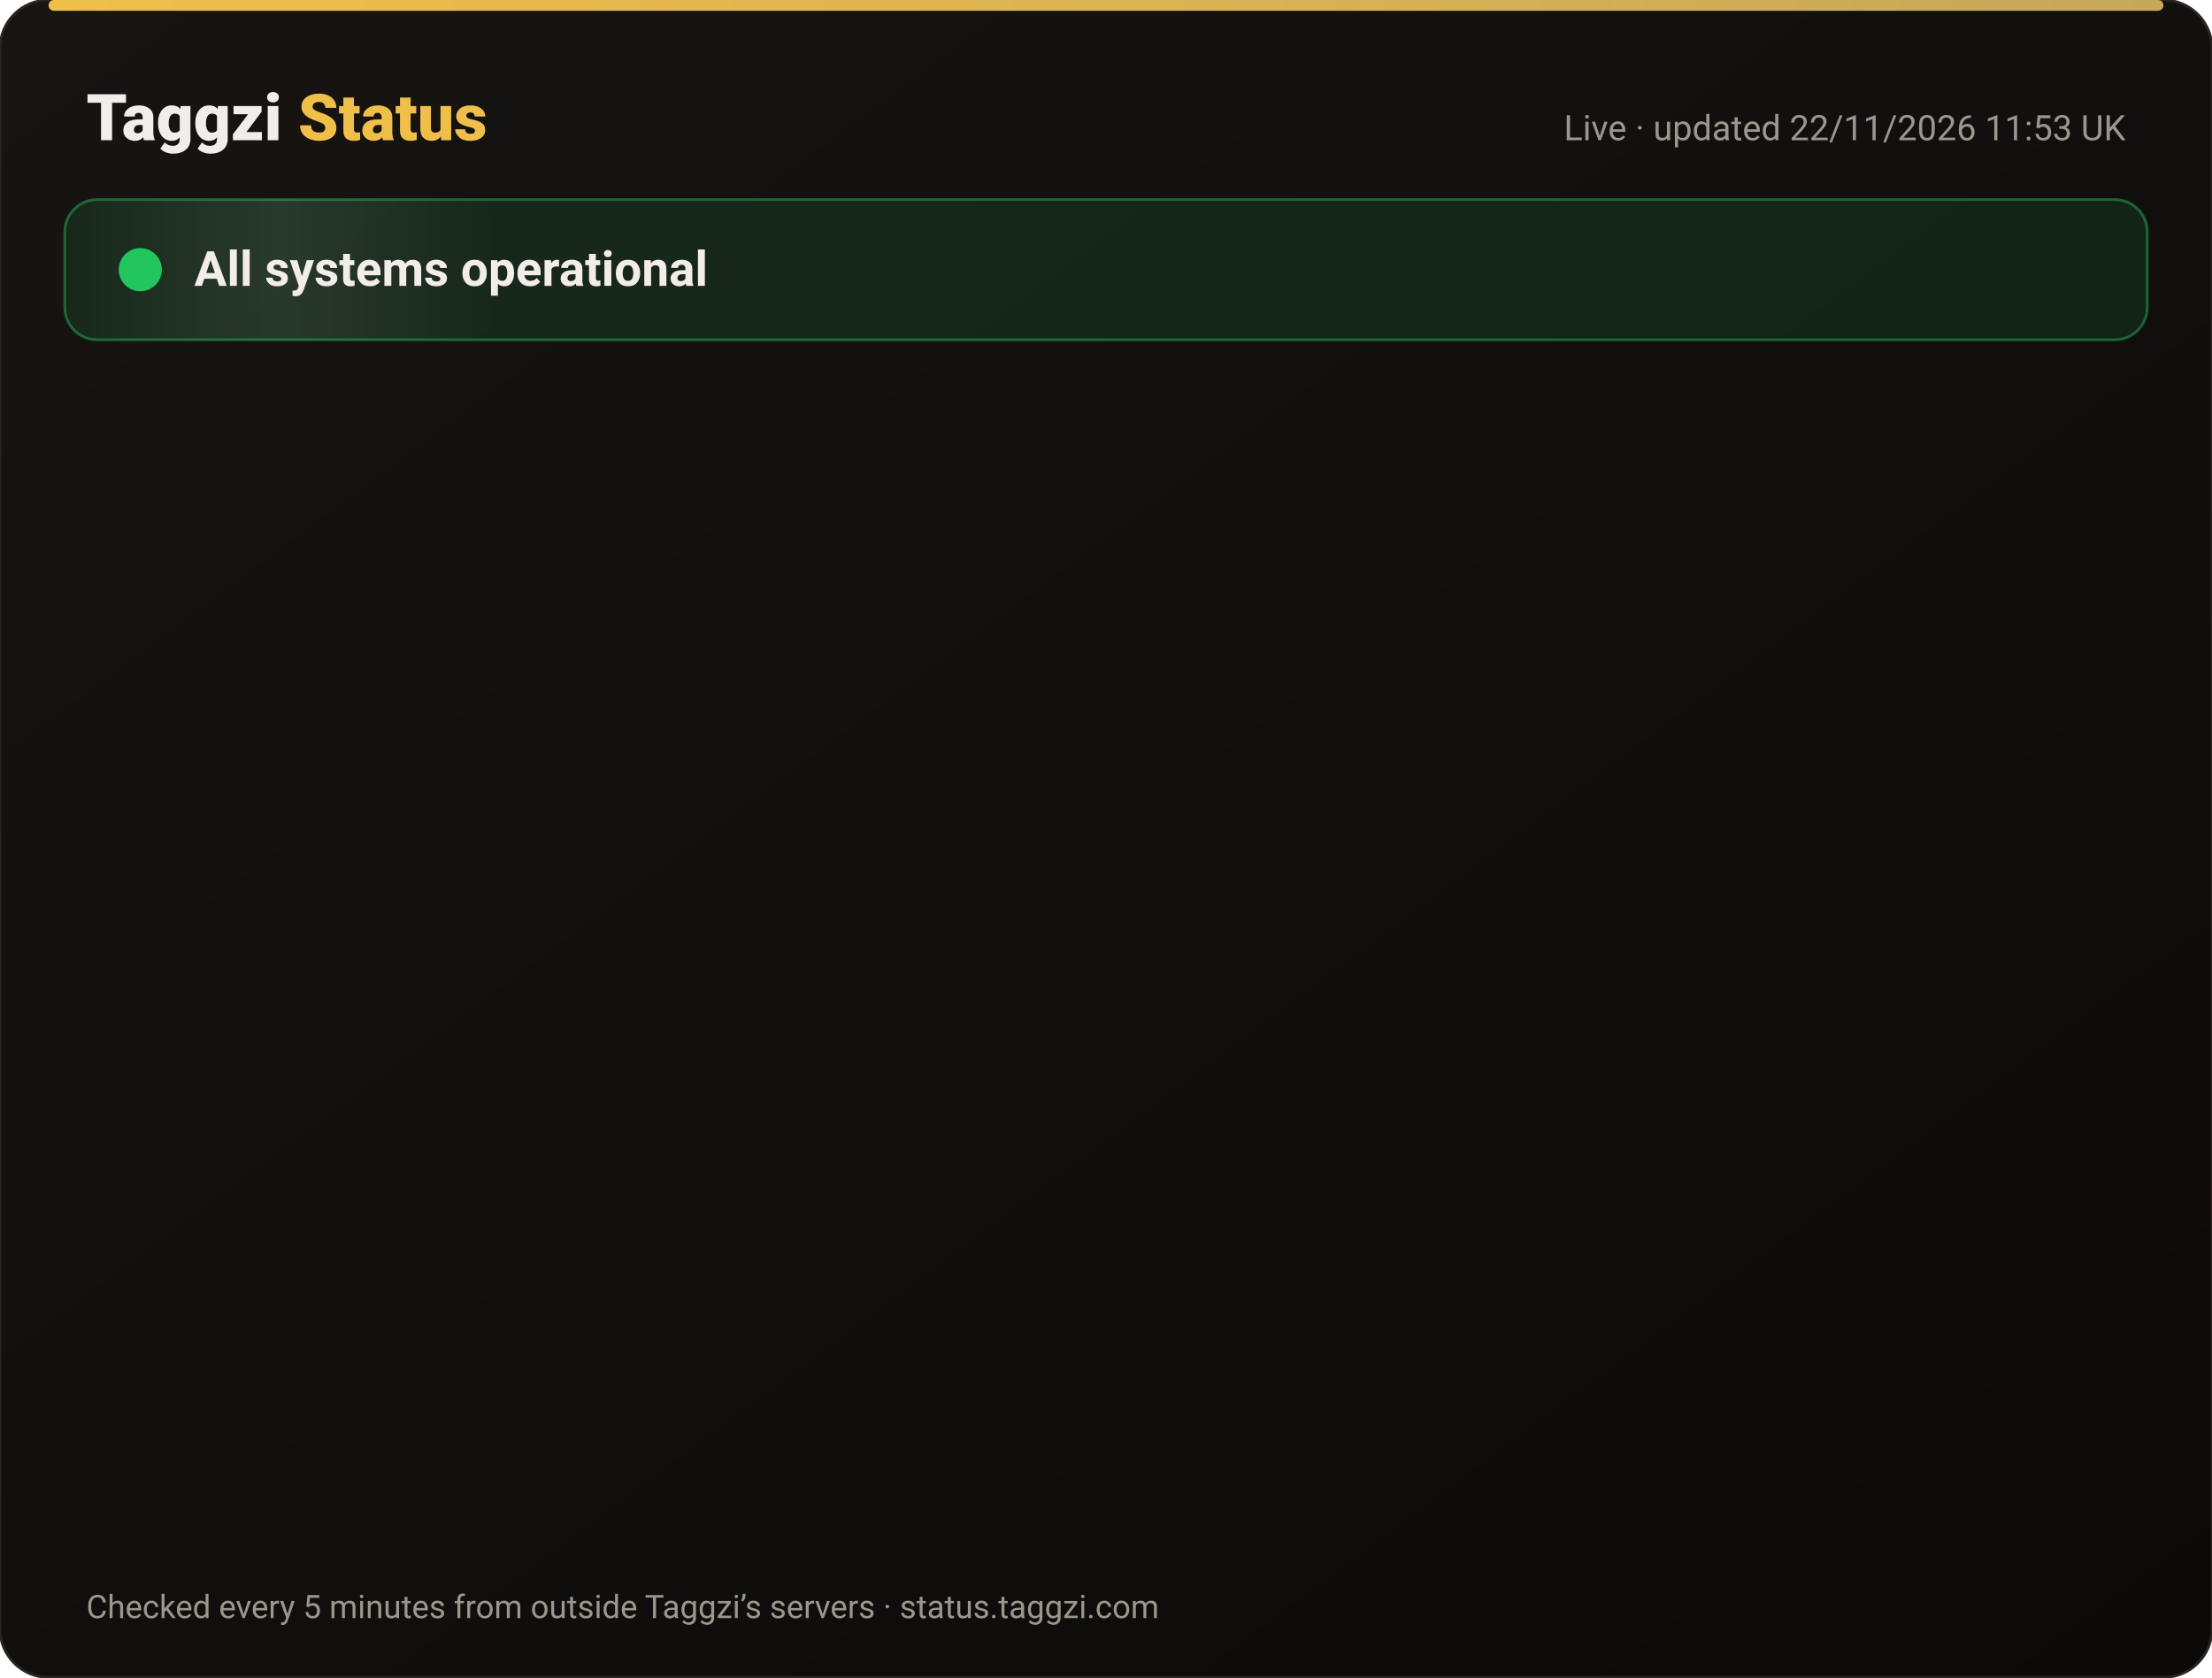
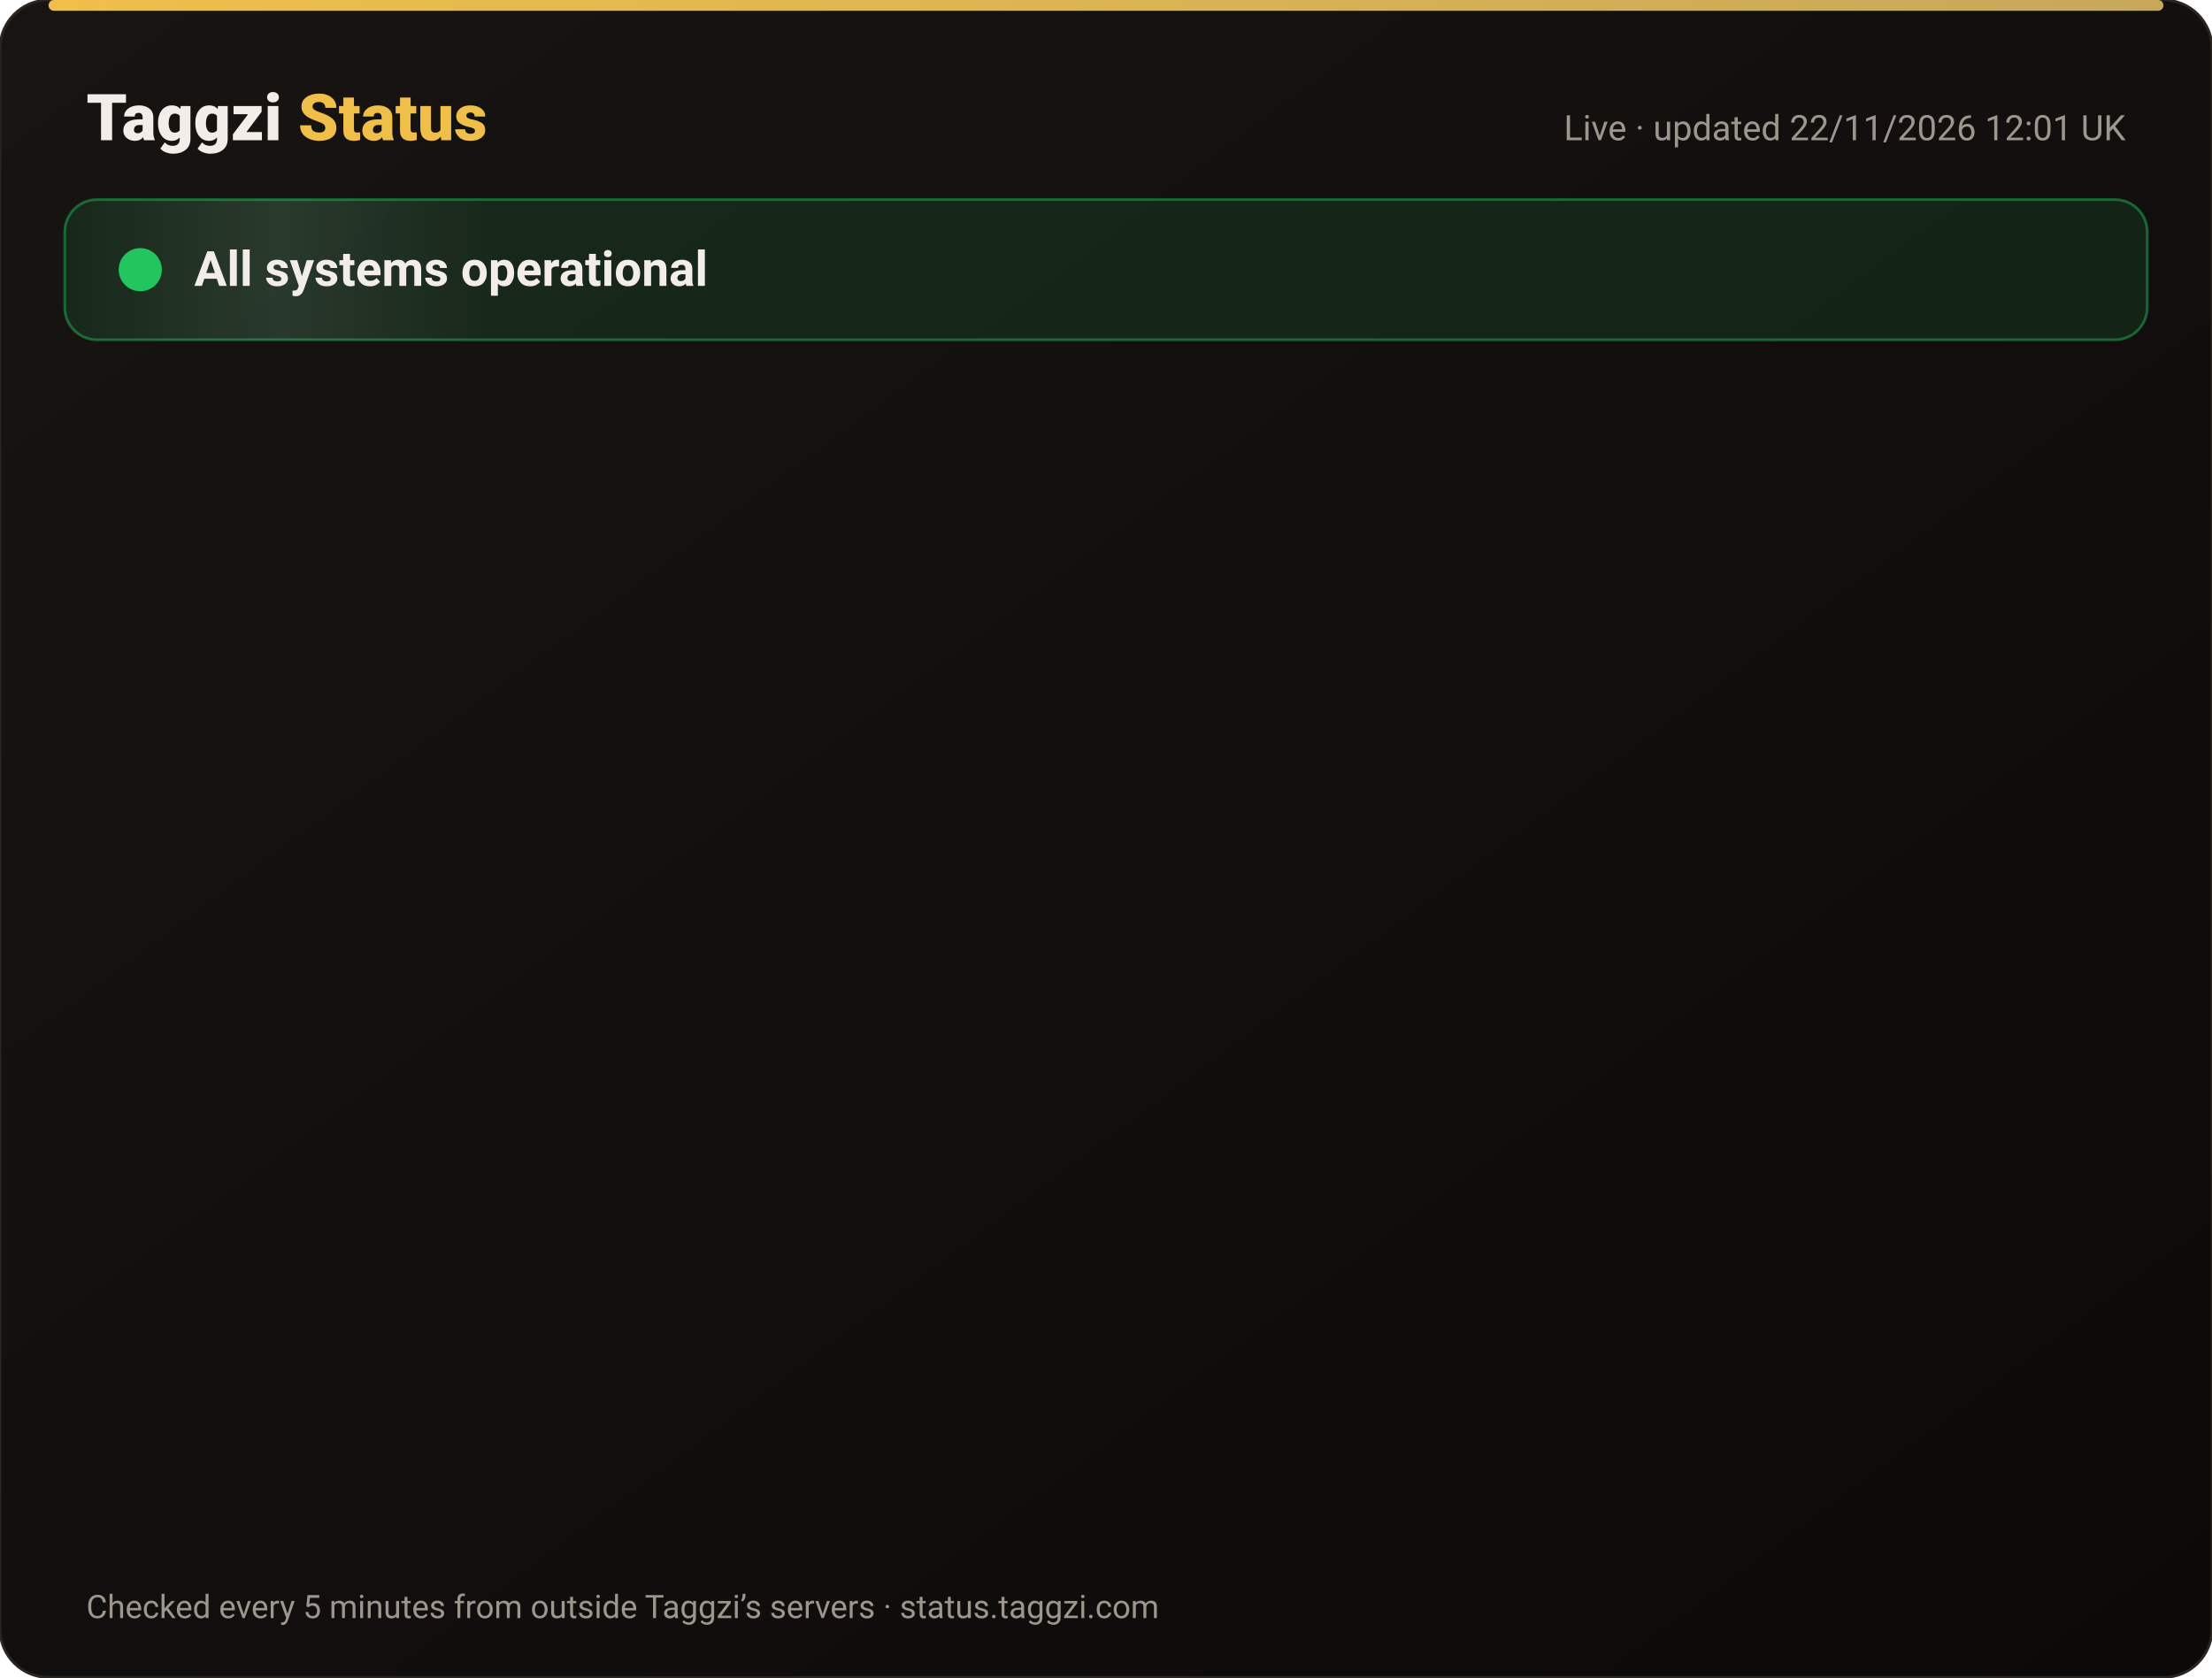
<svg xmlns="http://www.w3.org/2000/svg" width="820" height="622" viewBox="0 0 820 622" font-family="-apple-system,Segoe UI,Roboto,Helvetica,Arial,sans-serif">
  <defs>
    <linearGradient id="bg" x1="0" y1="0" x2="1" y2="1">
      <stop offset="0" stop-color="#171412" />
      <stop offset="1" stop-color="#0C0A09" />
    </linearGradient>
    <linearGradient id="gold" x1="0" x2="1">
      <stop offset="0" stop-color="#F0BF4A" />
      <stop offset="1" stop-color="#c6a85b" />
    </linearGradient>
    <linearGradient id="shine" x1="0" x2="1">
      <stop offset="0" stop-color="#fff" stop-opacity="0" />
      <stop offset=".5" stop-color="#fff" stop-opacity=".08" />
      <stop offset="1" stop-color="#fff" stop-opacity="0" />
    </linearGradient>
  </defs>
  <rect width="820" height="622" rx="18" fill="url(#bg)" stroke="#2a2521" />
  <rect x="18" y="0" width="784" height="4" rx="2" fill="url(#gold)" />
  <text x="32" y="52" font-size="24" font-weight="800" fill="#F2EDE8">Taggzi <tspan fill="#F0BF4A">Status</tspan>
  </text>
-   <text x="788" y="52" font-size="13" fill="#9C968C" text-anchor="end">Live · updated 22/11/2026 11:53 UK</text>
+   <text x="788" y="52" font-size="13" fill="#9C968C" text-anchor="end">Live · updated 22/11/2026 12:01 UK</text>
  <rect x="24" y="74" width="772" height="52" rx="12" fill="#22c55e" fill-opacity=".12" stroke="#22c55e" stroke-opacity=".45" />
  <rect x="24" y="74" width="160" height="52" rx="12" fill="url(#shine)">
    <animate attributeName="x" from="-160" to="820" dur="4s" repeatCount="indefinite" />
  </rect>
  <circle cx="52" cy="100" r="7" fill="#22c55e" />
  <circle cx="52" cy="100" r="7" fill="none" stroke="#22c55e" stroke-width="2">
    <animate attributeName="r" values="7;15;7" dur="2s" repeatCount="indefinite" />
    <animate attributeName="opacity" values=".9;0;.9" dur="2s" repeatCount="indefinite" />
  </circle>
  <text x="72" y="106" font-size="18" font-weight="700" fill="#F2EDE8">All systems operational</text>
  <g opacity="0">
    <animate attributeName="opacity" from="0" to="1" begin="0.00s" dur=".6s" fill="freeze" />
    <line x1="32" y1="188" x2="788" y2="188" stroke="#2a2521" />
    <circle cx="44" cy="166" r="6" fill="#22c55e">
      <animate attributeName="opacity" values="1;.45;1" dur="2.4s" begin="0.00s" repeatCount="indefinite" />
    </circle>
    <text x="62" y="171" font-size="15" font-weight="650" fill="#F2EDE8">Website</text>
    <text x="630" y="171" font-size="13" fill="#9C968C" text-anchor="end">99.97% uptime</text>
    <rect x="648" y="154" width="140" height="24" rx="12" fill="#22c55e" fill-opacity=".14" stroke="#22c55e" stroke-opacity=".5" />
    <text x="718" y="171" font-size="12" font-weight="700" fill="#22c55e" text-anchor="middle">Operational</text>
  </g>
  <g opacity="0">
    <animate attributeName="opacity" from="0" to="1" begin="0.15s" dur=".6s" fill="freeze" />
    <line x1="32" y1="234" x2="788" y2="234" stroke="#2a2521" />
    <circle cx="44" cy="212" r="6" fill="#22c55e">
      <animate attributeName="opacity" values="1;.45;1" dur="2.4s" begin="0.15s" repeatCount="indefinite" />
    </circle>
    <text x="62" y="217" font-size="15" font-weight="650" fill="#F2EDE8">Tag scans</text>
    <text x="630" y="217" font-size="13" fill="#9C968C" text-anchor="end">99.97% uptime</text>
    <rect x="648" y="200" width="140" height="24" rx="12" fill="#22c55e" fill-opacity=".14" stroke="#22c55e" stroke-opacity=".5" />
    <text x="718" y="217" font-size="12" font-weight="700" fill="#22c55e" text-anchor="middle">Operational</text>
  </g>
  <g opacity="0">
    <animate attributeName="opacity" from="0" to="1" begin="0.30s" dur=".6s" fill="freeze" />
    <line x1="32" y1="280" x2="788" y2="280" stroke="#2a2521" />
    <circle cx="44" cy="258" r="6" fill="#22c55e">
      <animate attributeName="opacity" values="1;.45;1" dur="2.4s" begin="0.30s" repeatCount="indefinite" />
    </circle>
    <text x="62" y="263" font-size="15" font-weight="650" fill="#F2EDE8">Manual tag lookup</text>
    <text x="630" y="263" font-size="13" fill="#9C968C" text-anchor="end">99.97% uptime</text>
    <rect x="648" y="246" width="140" height="24" rx="12" fill="#22c55e" fill-opacity=".14" stroke="#22c55e" stroke-opacity=".5" />
    <text x="718" y="263" font-size="12" font-weight="700" fill="#22c55e" text-anchor="middle">Operational</text>
  </g>
  <g opacity="0">
    <animate attributeName="opacity" from="0" to="1" begin="0.45s" dur=".6s" fill="freeze" />
    <line x1="32" y1="326" x2="788" y2="326" stroke="#2a2521" />
    <circle cx="44" cy="304" r="6" fill="#22c55e">
      <animate attributeName="opacity" values="1;.45;1" dur="2.4s" begin="0.45s" repeatCount="indefinite" />
    </circle>
    <text x="62" y="309" font-size="15" font-weight="650" fill="#F2EDE8">App &amp; login</text>
    <text x="630" y="309" font-size="13" fill="#9C968C" text-anchor="end">99.97% uptime</text>
    <rect x="648" y="292" width="140" height="24" rx="12" fill="#22c55e" fill-opacity=".14" stroke="#22c55e" stroke-opacity=".5" />
    <text x="718" y="309" font-size="12" font-weight="700" fill="#22c55e" text-anchor="middle">Operational</text>
  </g>
  <g opacity="0">
    <animate attributeName="opacity" from="0" to="1" begin="0.60s" dur=".6s" fill="freeze" />
    <line x1="32" y1="372" x2="788" y2="372" stroke="#2a2521" />
    <circle cx="44" cy="350" r="6" fill="#22c55e">
      <animate attributeName="opacity" values="1;.45;1" dur="2.4s" begin="0.60s" repeatCount="indefinite" />
    </circle>
    <text x="62" y="355" font-size="15" font-weight="650" fill="#F2EDE8">Community alerts</text>
    <text x="630" y="355" font-size="13" fill="#9C968C" text-anchor="end">99.97% uptime</text>
    <rect x="648" y="338" width="140" height="24" rx="12" fill="#22c55e" fill-opacity=".14" stroke="#22c55e" stroke-opacity=".5" />
    <text x="718" y="355" font-size="12" font-weight="700" fill="#22c55e" text-anchor="middle">Operational</text>
  </g>
  <g opacity="0">
    <animate attributeName="opacity" from="0" to="1" begin="0.75s" dur=".6s" fill="freeze" />
    <line x1="32" y1="418" x2="788" y2="418" stroke="#2a2521" />
    <circle cx="44" cy="396" r="6" fill="#22c55e">
      <animate attributeName="opacity" values="1;.45;1" dur="2.4s" begin="0.75s" repeatCount="indefinite" />
    </circle>
    <text x="62" y="401" font-size="15" font-weight="650" fill="#F2EDE8">Private calling</text>
    <text x="630" y="401" font-size="13" fill="#9C968C" text-anchor="end">99.97% uptime</text>
    <rect x="648" y="384" width="140" height="24" rx="12" fill="#22c55e" fill-opacity=".14" stroke="#22c55e" stroke-opacity=".5" />
    <text x="718" y="401" font-size="12" font-weight="700" fill="#22c55e" text-anchor="middle">Operational</text>
  </g>
  <g opacity="0">
    <animate attributeName="opacity" from="0" to="1" begin="0.90s" dur=".6s" fill="freeze" />
    <line x1="32" y1="464" x2="788" y2="464" stroke="#2a2521" />
    <circle cx="44" cy="442" r="6" fill="#22c55e">
      <animate attributeName="opacity" values="1;.45;1" dur="2.4s" begin="0.90s" repeatCount="indefinite" />
    </circle>
    <text x="62" y="447" font-size="15" font-weight="650" fill="#F2EDE8">Payments</text>
    <text x="630" y="447" font-size="13" fill="#9C968C" text-anchor="end">99.97% uptime</text>
    <rect x="648" y="430" width="140" height="24" rx="12" fill="#22c55e" fill-opacity=".14" stroke="#22c55e" stroke-opacity=".5" />
    <text x="718" y="447" font-size="12" font-weight="700" fill="#22c55e" text-anchor="middle">Operational</text>
  </g>
  <g opacity="0">
    <animate attributeName="opacity" from="0" to="1" begin="1.05s" dur=".6s" fill="freeze" />
    <line x1="32" y1="510" x2="788" y2="510" stroke="#2a2521" />
    <circle cx="44" cy="488" r="6" fill="#22c55e">
      <animate attributeName="opacity" values="1;.45;1" dur="2.4s" begin="1.05s" repeatCount="indefinite" />
    </circle>
    <text x="62" y="493" font-size="15" font-weight="650" fill="#F2EDE8">Email &amp; support</text>
    <text x="630" y="493" font-size="13" fill="#9C968C" text-anchor="end">99.97% uptime</text>
    <rect x="648" y="476" width="140" height="24" rx="12" fill="#22c55e" fill-opacity=".14" stroke="#22c55e" stroke-opacity=".5" />
    <text x="718" y="493" font-size="12" font-weight="700" fill="#22c55e" text-anchor="middle">Operational</text>
  </g>
  <g opacity="0">
    <animate attributeName="opacity" from="0" to="1" begin="1.20s" dur=".6s" fill="freeze" />
    <line x1="32" y1="556" x2="788" y2="556" stroke="#2a2521" />
    <circle cx="44" cy="534" r="6" fill="#22c55e">
      <animate attributeName="opacity" values="1;.45;1" dur="2.4s" begin="1.20s" repeatCount="indefinite" />
    </circle>
    <text x="62" y="539" font-size="15" font-weight="650" fill="#F2EDE8">Secure connection (SSL)</text>
    <text x="630" y="539" font-size="13" fill="#9C968C" text-anchor="end">100.00% uptime</text>
    <rect x="648" y="522" width="140" height="24" rx="12" fill="#22c55e" fill-opacity=".14" stroke="#22c55e" stroke-opacity=".5" />
    <text x="718" y="539" font-size="12" font-weight="700" fill="#22c55e" text-anchor="middle">Operational</text>
  </g>
  <text x="32" y="600" font-size="12" fill="#9C968C">Checked every 5 minutes from outside Taggzi’s servers · status.taggzi.com</text>
</svg>
